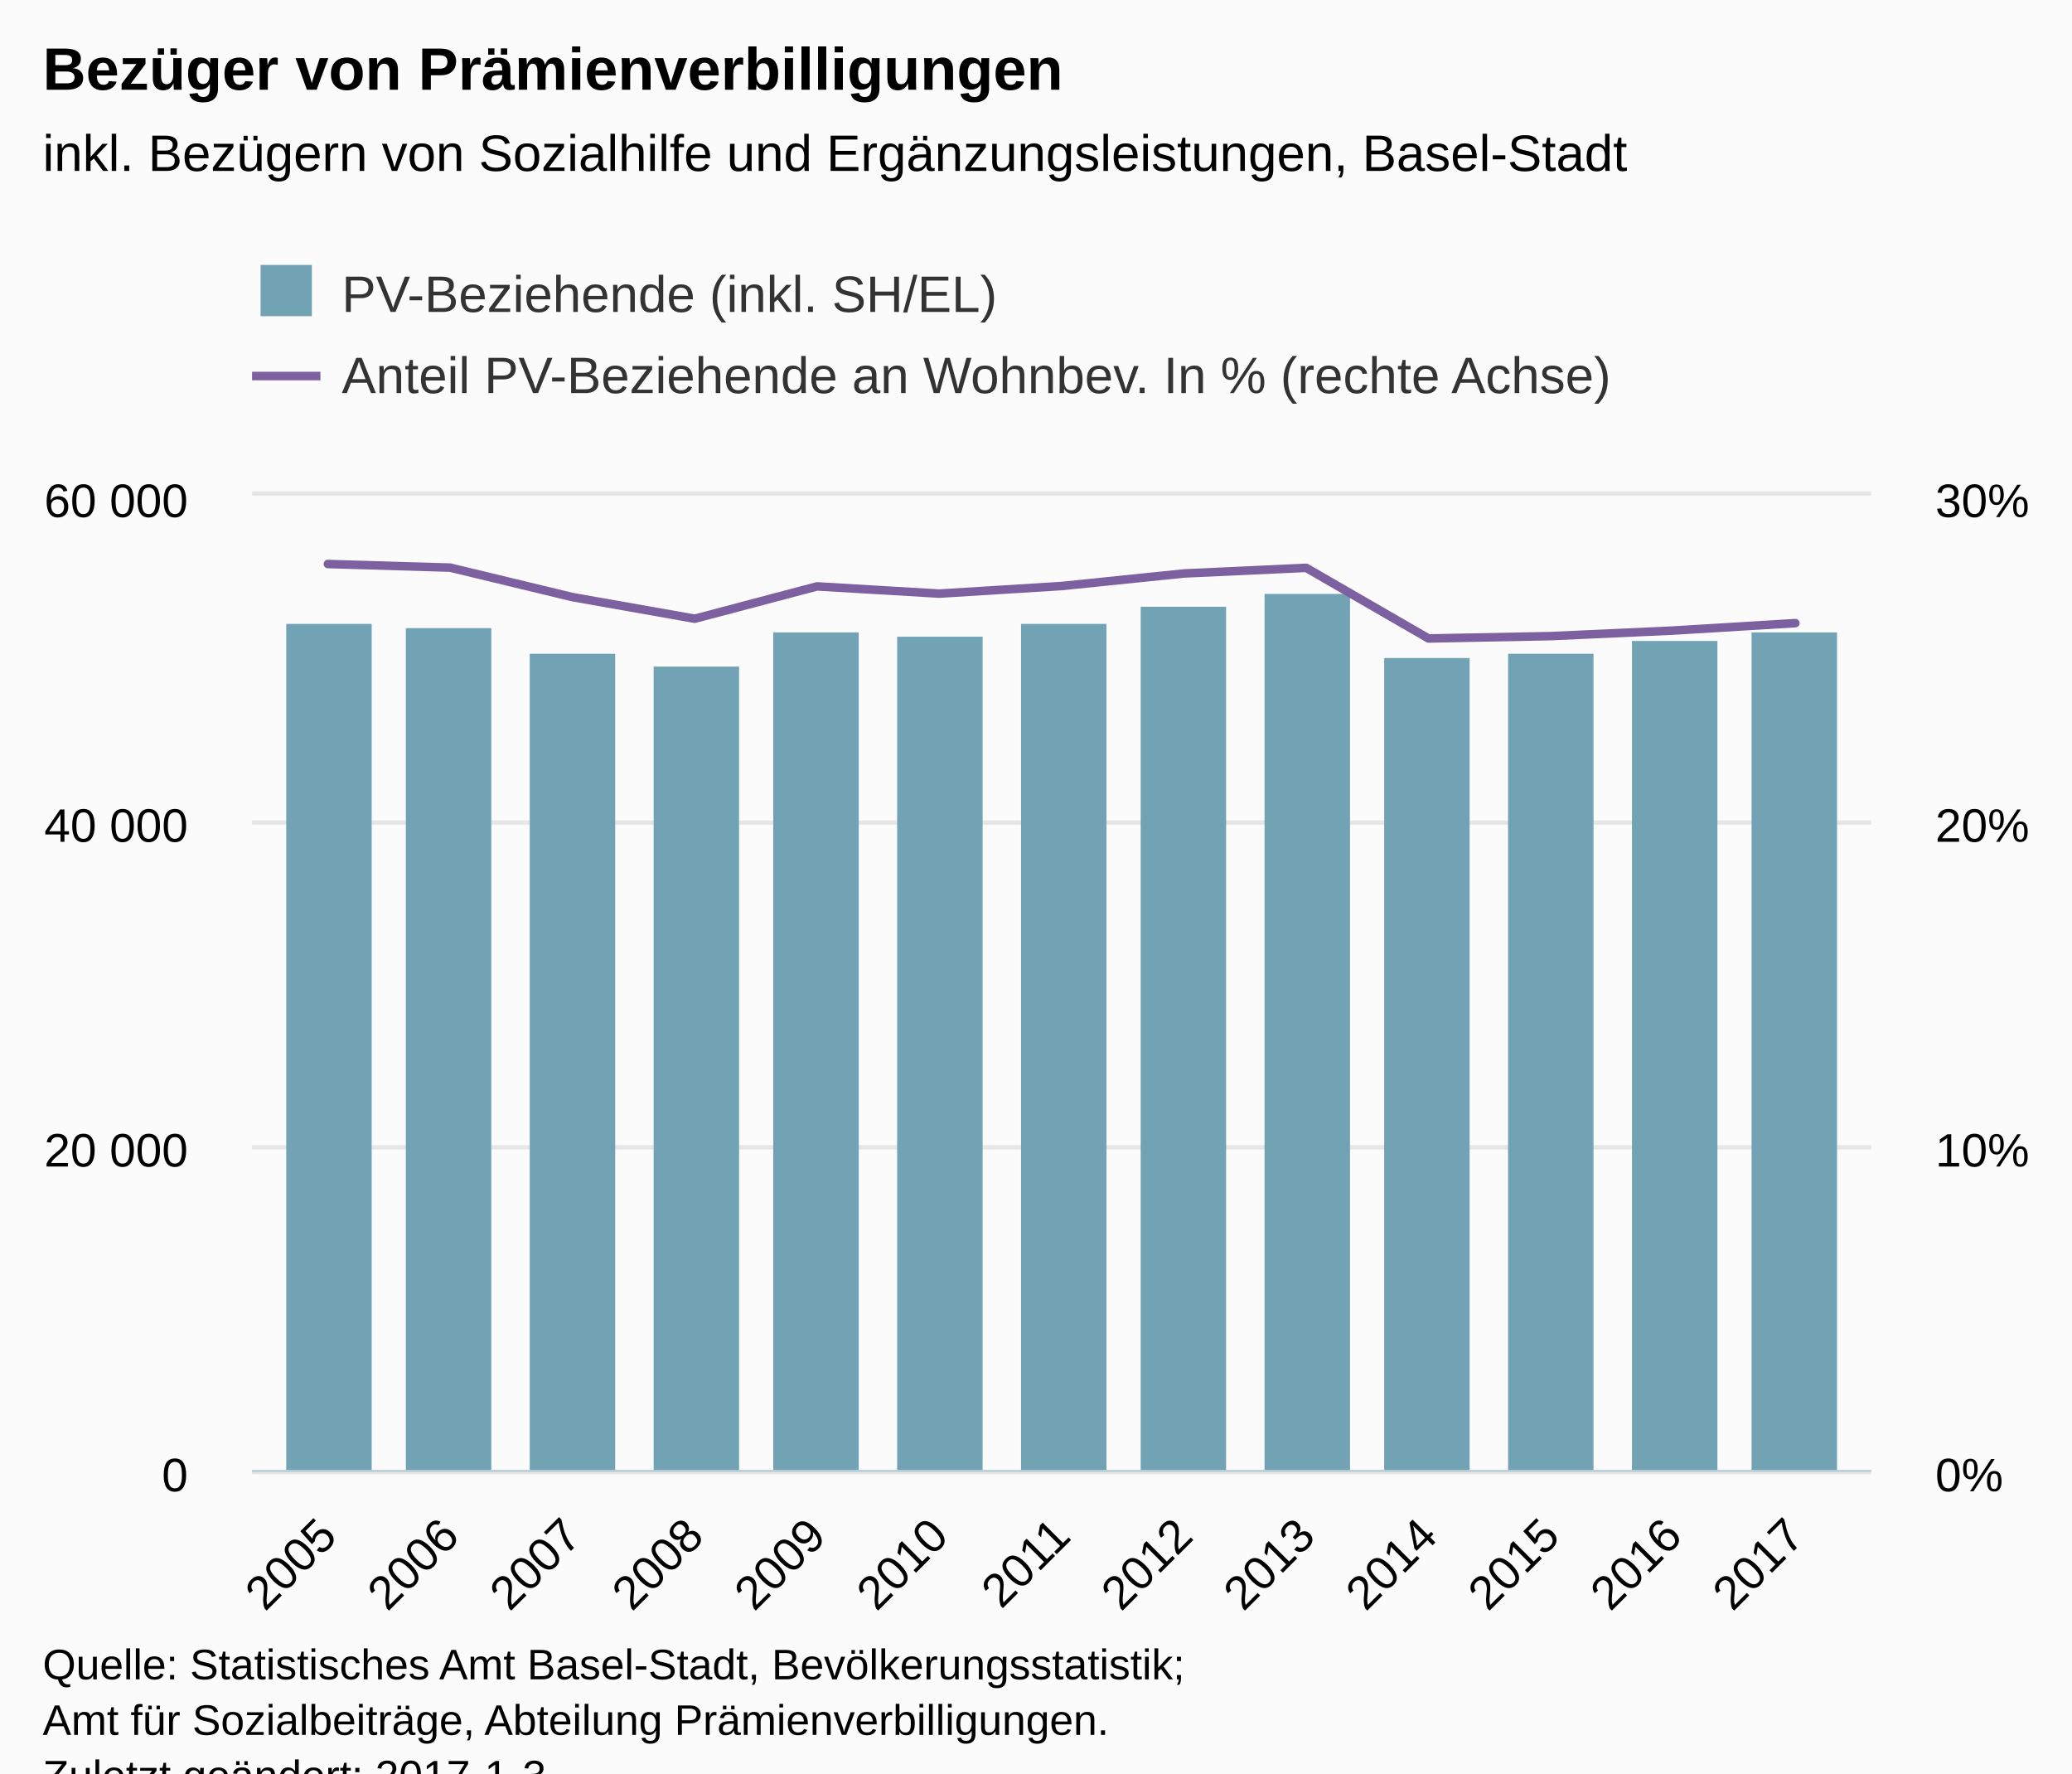
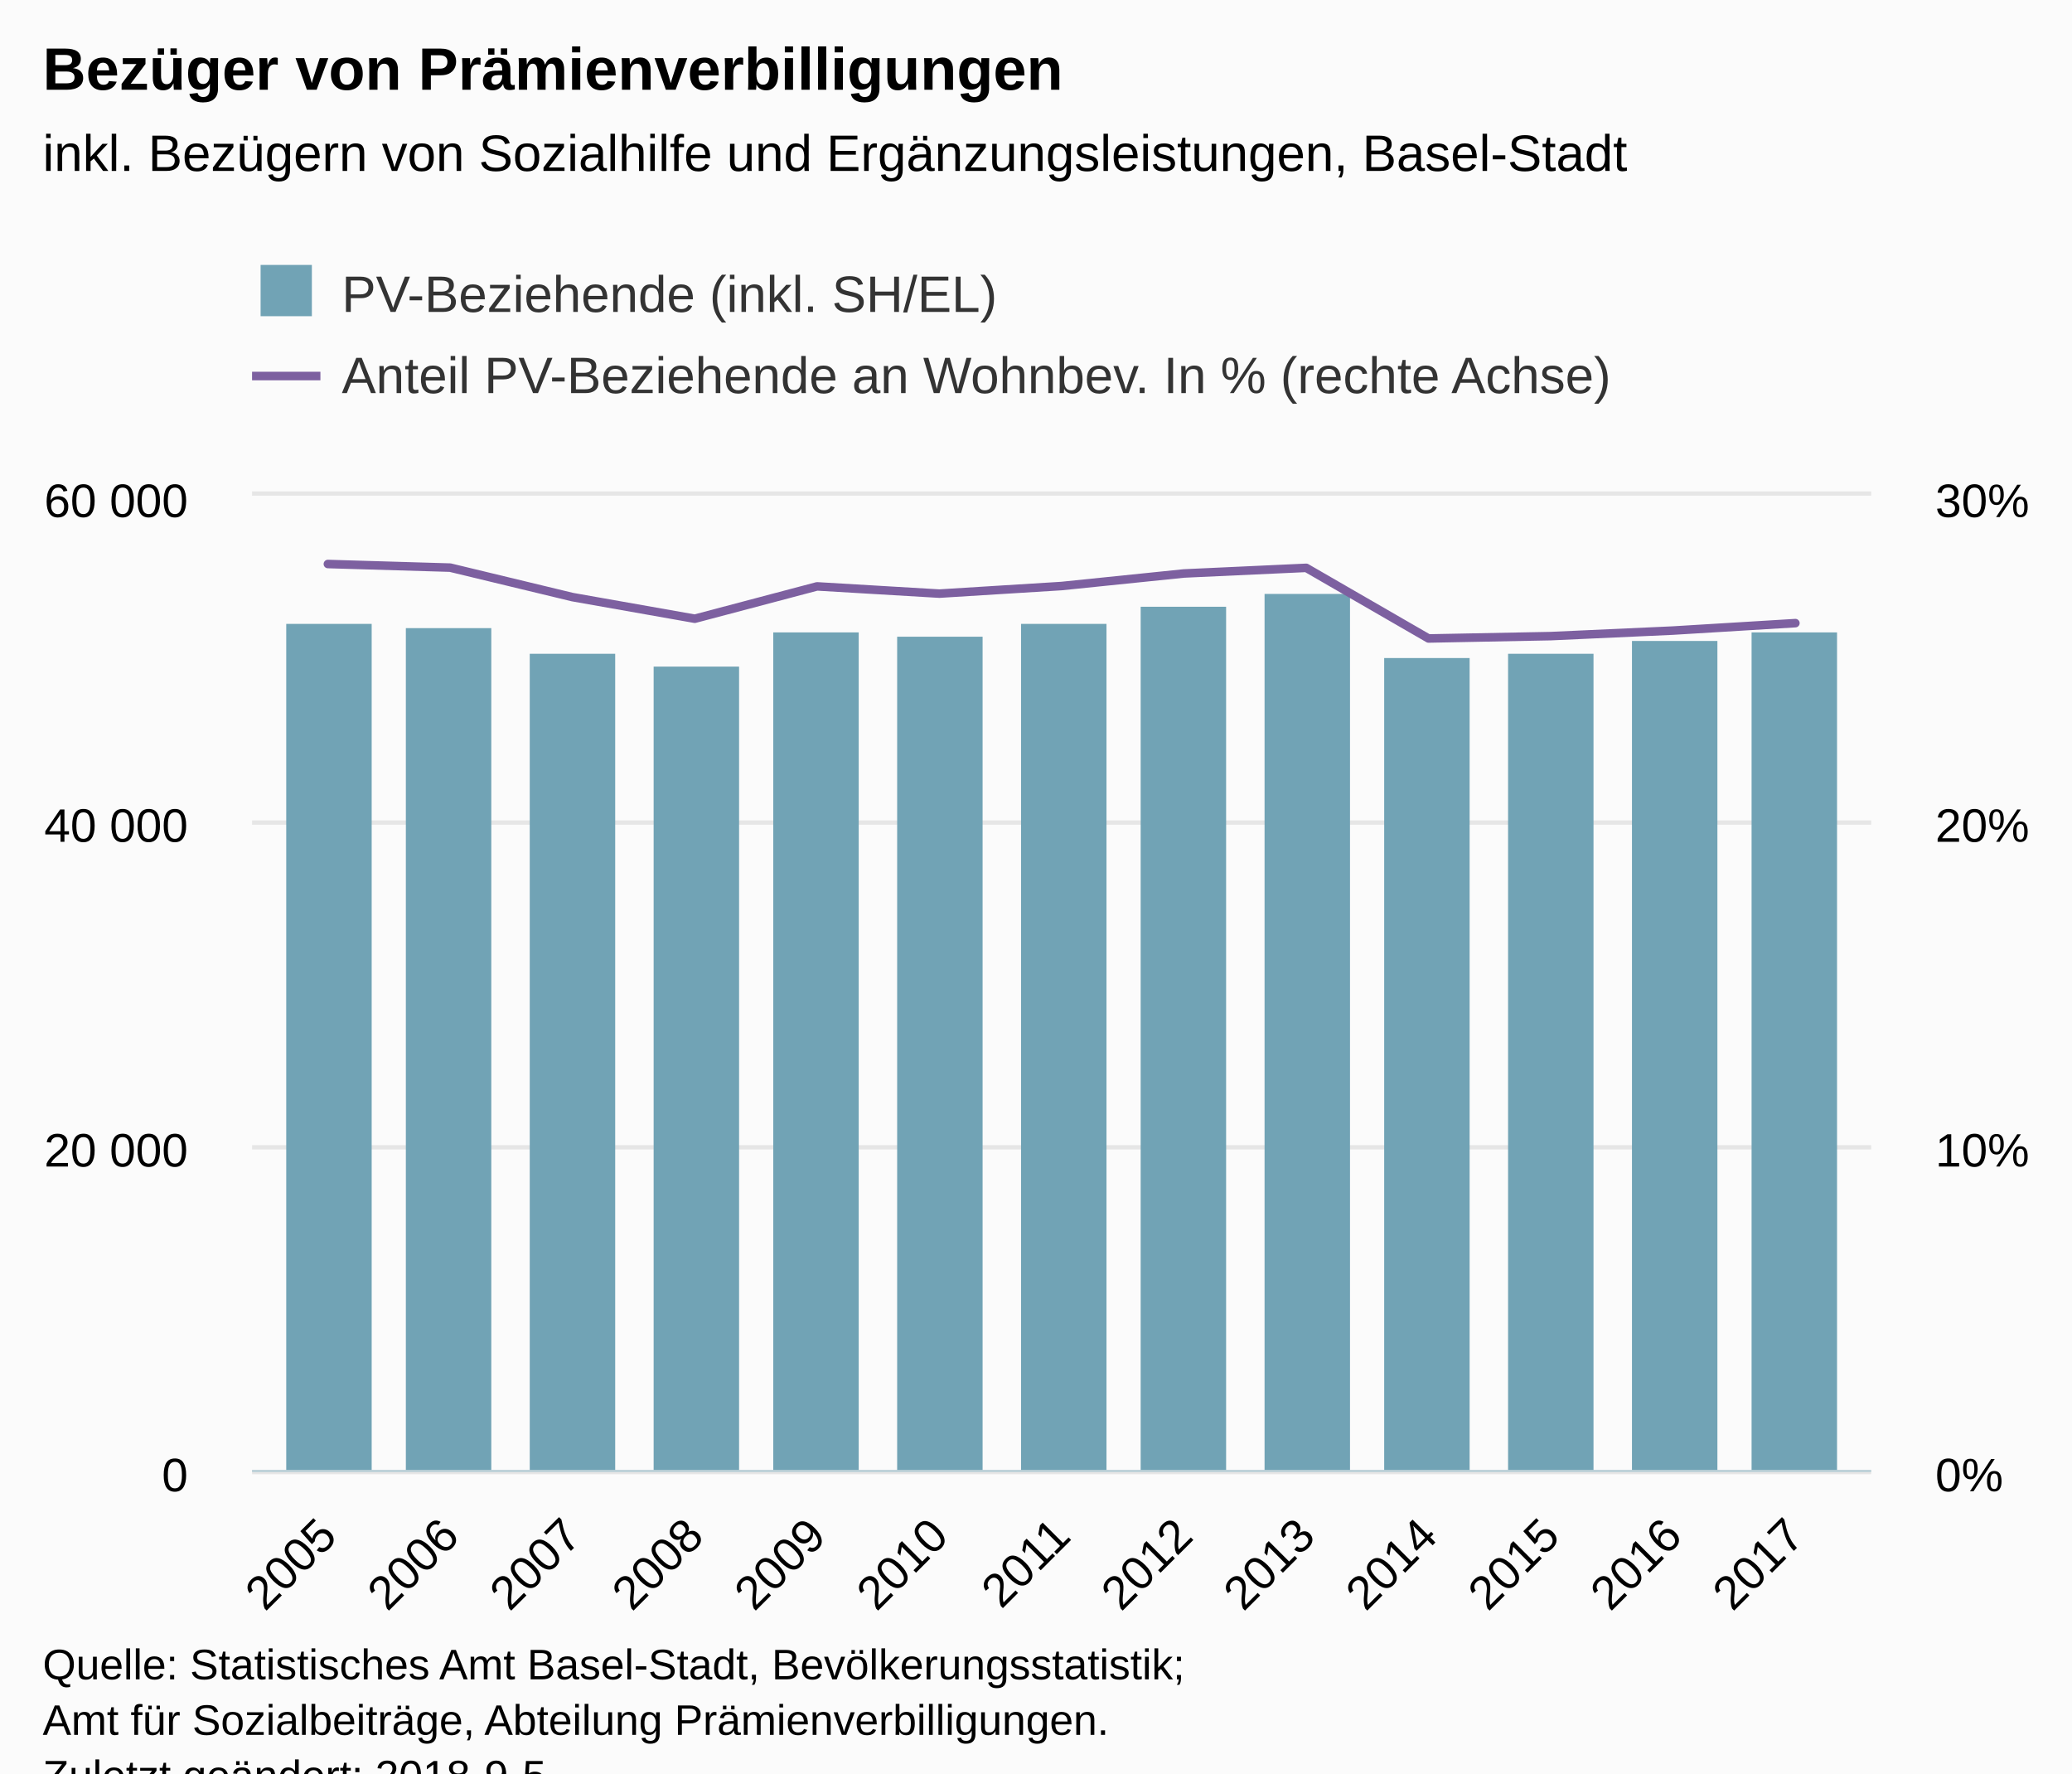
<svg xmlns="http://www.w3.org/2000/svg" version="1.1" class="highcharts-root" style="font-family:Arial;font-size:12px;" viewBox="0 0 485 415">
  <defs>
-     <clipPath id="highcharts-ovculac-8">
+     <clipPath id="highcharts-i2x2lzn-8">
      <rect x="0" y="0" width="379" height="228" fill="none" />
    </clipPath>
-     <clipPath id="highcharts-ovculac-9">
+     <clipPath id="highcharts-i2x2lzn-9">
      <rect x="0" y="0" width="379" height="228" fill="none" />
    </clipPath>
-     <clipPath id="highcharts-ovculac-10">
+     <clipPath id="highcharts-i2x2lzn-10">
      <rect x="0" y="0" width="379" height="228" fill="none" />
    </clipPath>
  </defs>
  <rect fill="#fbfbfb" class="highcharts-background" x="0" y="0" width="485" height="428" rx="0" ry="0" />
  <rect fill="none" class="highcharts-plot-background" x="59" y="116" width="379" height="228" />
  <g class="highcharts-pane-group" data-z-index="0" />
  <g class="highcharts-grid highcharts-xaxis-grid " data-z-index="1">
    <path fill="none" data-z-index="1" class="highcharts-grid-line" d="M 76.5 116 L 76.5 344" opacity="1" />
    <path fill="none" data-z-index="1" class="highcharts-grid-line" d="M 104.5 116 L 104.5 344" opacity="1" />
    <path fill="none" data-z-index="1" class="highcharts-grid-line" d="M 133.5 116 L 133.5 344" opacity="1" />
    <path fill="none" data-z-index="1" class="highcharts-grid-line" d="M 162.5 116 L 162.5 344" opacity="1" />
    <path fill="none" data-z-index="1" class="highcharts-grid-line" d="M 190.5 116 L 190.5 344" opacity="1" />
    <path fill="none" data-z-index="1" class="highcharts-grid-line" d="M 219.5 116 L 219.5 344" opacity="1" />
    <path fill="none" data-z-index="1" class="highcharts-grid-line" d="M 248.5 116 L 248.5 344" opacity="1" />
    <path fill="none" data-z-index="1" class="highcharts-grid-line" d="M 276.5 116 L 276.5 344" opacity="1" />
    <path fill="none" data-z-index="1" class="highcharts-grid-line" d="M 305.5 116 L 305.5 344" opacity="1" />
    <path fill="none" data-z-index="1" class="highcharts-grid-line" d="M 333.5 116 L 333.5 344" opacity="1" />
    <path fill="none" data-z-index="1" class="highcharts-grid-line" d="M 362.5 116 L 362.5 344" opacity="1" />
    <path fill="none" data-z-index="1" class="highcharts-grid-line" d="M 391.5 116 L 391.5 344" opacity="1" />
    <path fill="none" data-z-index="1" class="highcharts-grid-line" d="M 419.5 116 L 419.5 344" opacity="1" />
  </g>
  <g class="highcharts-grid highcharts-yaxis-grid " data-z-index="1">
    <path fill="none" stroke="#e6e6e6" stroke-width="1" data-z-index="1" class="highcharts-grid-line" d="M 59 344.5 L 438 344.5" opacity="1" />
    <path fill="none" stroke="#e6e6e6" stroke-width="1" data-z-index="1" class="highcharts-grid-line" d="M 59 268.5 L 438 268.5" opacity="1" />
    <path fill="none" stroke="#e6e6e6" stroke-width="1" data-z-index="1" class="highcharts-grid-line" d="M 59 192.5 L 438 192.5" opacity="1" />
    <path fill="none" stroke="#e6e6e6" stroke-width="1" data-z-index="1" class="highcharts-grid-line" d="M 59 115.5 L 438 115.5" opacity="1" />
  </g>
  <g class="highcharts-grid highcharts-yaxis-grid " data-z-index="1">
    <path fill="none" data-z-index="1" class="highcharts-grid-line" d="M 59 344.5 L 438 344.5" opacity="1" />
    <path fill="none" data-z-index="1" class="highcharts-grid-line" d="M 59 268.5 L 438 268.5" opacity="1" />
    <path fill="none" data-z-index="1" class="highcharts-grid-line" d="M 59 192.5 L 438 192.5" opacity="1" />
    <path fill="none" data-z-index="1" class="highcharts-grid-line" d="M 59 116.5 L 438 116.5" opacity="1" />
  </g>
  <rect fill="none" class="highcharts-plot-border" data-z-index="1" x="59" y="116" width="379" height="228" />
  <g class="highcharts-axis highcharts-xaxis " data-z-index="2">
    <path fill="none" class="highcharts-axis-line" stroke="#B9CFD7" stroke-width="0.5" data-z-index="7" d="M 59 344.25 L 438 344.25" />
  </g>
  <g class="highcharts-axis highcharts-yaxis " data-z-index="2">
    <path fill="none" class="highcharts-axis-line" data-z-index="7" d="M 59 116 L 59 344" />
  </g>
  <g class="highcharts-axis highcharts-yaxis " data-z-index="2">
    <path fill="none" class="highcharts-axis-line" data-z-index="7" d="M 438 116 L 438 344" />
  </g>
  <g class="highcharts-series-group" data-z-index="3">
-     <g data-z-index="0.1" class="highcharts-series highcharts-series-0 highcharts-column-series " transform="translate(59,116) scale(1 1)" clip-path="url(#highcharts-ovculac-9)">
+     <g data-z-index="0.1" class="highcharts-series highcharts-series-0 highcharts-column-series " transform="translate(59,116) scale(1 1)" clip-path="url(#highcharts-i2x2lzn-9)">
      <rect x="8" y="30" width="20" height="199" fill="#71a3b5" class="highcharts-point" />
      <rect x="36" y="31" width="20" height="198" fill="#71a3b5" class="highcharts-point" />
      <rect x="65" y="37" width="20" height="192" fill="#71a3b5" class="highcharts-point" />
      <rect x="94" y="40" width="20" height="189" fill="#71a3b5" class="highcharts-point" />
      <rect x="122" y="32" width="20" height="197" fill="#71a3b5" class="highcharts-point" />
      <rect x="151" y="33" width="20" height="196" fill="#71a3b5" class="highcharts-point" />
      <rect x="180" y="30" width="20" height="199" fill="#71a3b5" class="highcharts-point" />
      <rect x="208" y="26" width="20" height="203" fill="#71a3b5" class="highcharts-point" />
      <rect x="237" y="23" width="20" height="206" fill="#71a3b5" class="highcharts-point" />
      <rect x="265" y="38" width="20" height="191" fill="#71a3b5" class="highcharts-point" />
      <rect x="294" y="37" width="20" height="192" fill="#71a3b5" class="highcharts-point" />
      <rect x="323" y="34" width="20" height="195" fill="#71a3b5" class="highcharts-point" />
      <rect x="351" y="32" width="20" height="197" fill="#71a3b5" class="highcharts-point" />
    </g>
    <g data-z-index="0.1" class="highcharts-markers highcharts-series-0 highcharts-column-series " transform="translate(59,116) scale(1 1)" clip-path="none" />
-     <g data-z-index="0.1" class="highcharts-series highcharts-series-1 highcharts-line-series " transform="translate(59,116) scale(1 1)" clip-path="url(#highcharts-ovculac-10)">
+     <g data-z-index="0.1" class="highcharts-series highcharts-series-1 highcharts-line-series " transform="translate(59,116) scale(1 1)" clip-path="url(#highcharts-i2x2lzn-10)">
      <path fill="none" d="M 17.748 15.991 L 46.373 16.838 L 74.998 23.738 L 103.624 28.798 L 132.249 21.227 L 160.875 22.922 L 189.5 21.144 L 218.125 18.207 L 246.751 16.89 L 275.376 33.419 L 304.002 32.867 L 332.627 31.568 L 361.252 29.827" class="highcharts-graph" data-z-index="1" stroke="#7d60a0" stroke-width="2" stroke-linejoin="round" stroke-linecap="round" />
    </g>
    <g data-z-index="0.1" class="highcharts-markers highcharts-series-1 highcharts-line-series " transform="translate(59,116) scale(1 1)" clip-path="none" />
  </g>
  <text x="10" text-anchor="start" class="highcharts-title" data-z-index="4" style="color:#000000;font-size:14px;font-weight:bold;fill:#000000;" y="21">
    <tspan>Bezüger von Prämienverbilligungen</tspan>
  </text>
  <text x="10" text-anchor="start" class="highcharts-subtitle" data-z-index="4" style="color:#000000;font-size:12px;font-weight:normal;font-family:Arial;fill:#000000;" y="40">
    <tspan>inkl. Bezügern von Sozialhilfe und Ergänzungsleistungen, Basel-Stadt</tspan>
  </text>
  <g class="highcharts-legend" data-z-index="7" transform="translate(51,55)">
    <rect fill="none" class="highcharts-legend-box" rx="0" ry="0" x="0" y="0" width="336" height="49" visibility="visible" />
    <g data-z-index="1">
      <g>
        <g class="highcharts-legend-item highcharts-column-series highcharts-color-undefined highcharts-series-0" data-z-index="1" transform="translate(8,3)">
          <text x="21" style="color:#333333;font-size:12px;font-weight:normal;cursor:pointer;fill:#333333;" text-anchor="start" data-z-index="2" y="15">
            <tspan>PV-Beziehende (inkl. SH/EL)</tspan>
          </text>
          <rect x="2" y="4" width="12" height="12" fill="#71a3b5" class="highcharts-point" data-z-index="3" />
        </g>
        <g class="highcharts-legend-item highcharts-line-series highcharts-color-undefined highcharts-series-1" data-z-index="1" transform="translate(8,22)">
          <path fill="none" d="M 0 11 L 16 11" class="highcharts-graph" stroke="#7d60a0" stroke-width="2" />
          <text x="21" y="15" style="color:#333333;font-size:12px;font-weight:normal;cursor:pointer;fill:#333333;" text-anchor="start" data-z-index="2">
            <tspan>Anteil PV-Beziehende an Wohnbev. In % (rechte Achse)</tspan>
          </text>
        </g>
      </g>
    </g>
  </g>
  <g class="highcharts-axis-labels highcharts-xaxis-labels " data-z-index="7">
    <text x="79.34" style="color:#000000;cursor:default;font-size:11px;fill:#000000;" text-anchor="end" transform="translate(0,0) rotate(-45 79.34046 360)" y="360" opacity="1">2005</text>
    <text x="107.966" style="color:#000000;cursor:default;font-size:11px;fill:#000000;" text-anchor="end" transform="translate(0,0) rotate(-45 107.9658 360)" y="360" opacity="1">2006</text>
    <text x="136.591" style="color:#000000;cursor:default;font-size:11px;fill:#000000;" text-anchor="end" transform="translate(0,0) rotate(-45 136.5912 360)" y="360" opacity="1">2007</text>
    <text x="165.217" style="color:#000000;cursor:default;font-size:11px;fill:#000000;" text-anchor="end" transform="translate(0,0) rotate(-45 165.2166 360)" y="360" opacity="1">2008</text>
    <text x="193.842" style="color:#000000;cursor:default;font-size:11px;fill:#000000;" text-anchor="end" transform="translate(0,0) rotate(-45 193.842 360)" y="360" opacity="1">2009</text>
    <text x="222.467" style="color:#000000;cursor:default;font-size:11px;fill:#000000;" text-anchor="end" transform="translate(0,0) rotate(-45 222.4673 360)" y="360" opacity="1">2010</text>
    <text x="251.093" style="color:#000000;cursor:default;font-size:11px;fill:#000000;" text-anchor="end" transform="translate(0,0) rotate(-45 251.0927 360)" y="360" opacity="1">2011</text>
    <text x="279.718" style="color:#000000;cursor:default;font-size:11px;fill:#000000;" text-anchor="end" transform="translate(0,0) rotate(-45 279.7181 360)" y="360" opacity="1">2012</text>
    <text x="308.343" style="color:#000000;cursor:default;font-size:11px;fill:#000000;" text-anchor="end" transform="translate(0,0) rotate(-45 308.3435 360)" y="360" opacity="1">2013</text>
    <text x="336.969" style="color:#000000;cursor:default;font-size:11px;fill:#000000;" text-anchor="end" transform="translate(0,0) rotate(-45 336.9689 360)" y="360" opacity="1">2014</text>
    <text x="365.594" style="color:#000000;cursor:default;font-size:11px;fill:#000000;" text-anchor="end" transform="translate(0,0) rotate(-45 365.5942 360)" y="360" opacity="1">2015</text>
    <text x="394.22" style="color:#000000;cursor:default;font-size:11px;fill:#000000;" text-anchor="end" transform="translate(0,0) rotate(-45 394.2196 360)" y="360" opacity="1">2016</text>
    <text x="422.845" style="color:#000000;cursor:default;font-size:11px;fill:#000000;" text-anchor="end" transform="translate(0,0) rotate(-45 422.845 360)" y="360" opacity="1">2017</text>
  </g>
  <g class="highcharts-axis-labels highcharts-yaxis-labels " data-z-index="7">
    <text x="44" style="color:#000000;cursor:default;font-size:11px;fill:#000000;" text-anchor="end" transform="translate(0,0)" y="349" opacity="1">0</text>
    <text x="44" style="color:#000000;cursor:default;font-size:11px;fill:#000000;" text-anchor="end" transform="translate(0,0)" y="273" opacity="1">
      <tspan>20 000</tspan>
    </text>
    <text x="44" style="color:#000000;cursor:default;font-size:11px;fill:#000000;" text-anchor="end" transform="translate(0,0)" y="197" opacity="1">
      <tspan>40 000</tspan>
    </text>
    <text x="44" style="color:#000000;cursor:default;font-size:11px;fill:#000000;" text-anchor="end" transform="translate(0,0)" y="121" opacity="1">
      <tspan>60 000</tspan>
    </text>
  </g>
  <g class="highcharts-axis-labels highcharts-yaxis-labels " data-z-index="7">
    <text x="453" style="color:#000000;cursor:default;font-size:11px;fill:#000000;" text-anchor="start" transform="translate(0,0)" y="349" opacity="1">0%</text>
    <text x="453" style="color:#000000;cursor:default;font-size:11px;fill:#000000;" text-anchor="start" transform="translate(0,0)" y="273" opacity="1">10%</text>
    <text x="453" style="color:#000000;cursor:default;font-size:11px;fill:#000000;" text-anchor="start" transform="translate(0,0)" y="197" opacity="1">20%</text>
    <text x="453" style="color:#000000;cursor:default;font-size:11px;fill:#000000;" text-anchor="start" transform="translate(0,0)" y="121" opacity="1">30%</text>
  </g>
  <text x="10" class="highcharts-credits" text-anchor="start" data-z-index="8" style="cursor:default;color:#000000;font-size:10px;fill:#000000;" y="393">
    <tspan>Quelle: Statistisches Amt Basel-Stadt, Bevölkerungsstatistik;</tspan>
    <tspan x="10" dy="13">Amt für Sozialbeiträge, Abteilung Prämienverbilligungen.</tspan>
-     <tspan x="10" dy="13">Zuletzt geändert: 2017-1-3</tspan>
+     <tspan x="10" dy="13">Zuletzt geändert: 2018-9-5</tspan>
  </text>
</svg>
